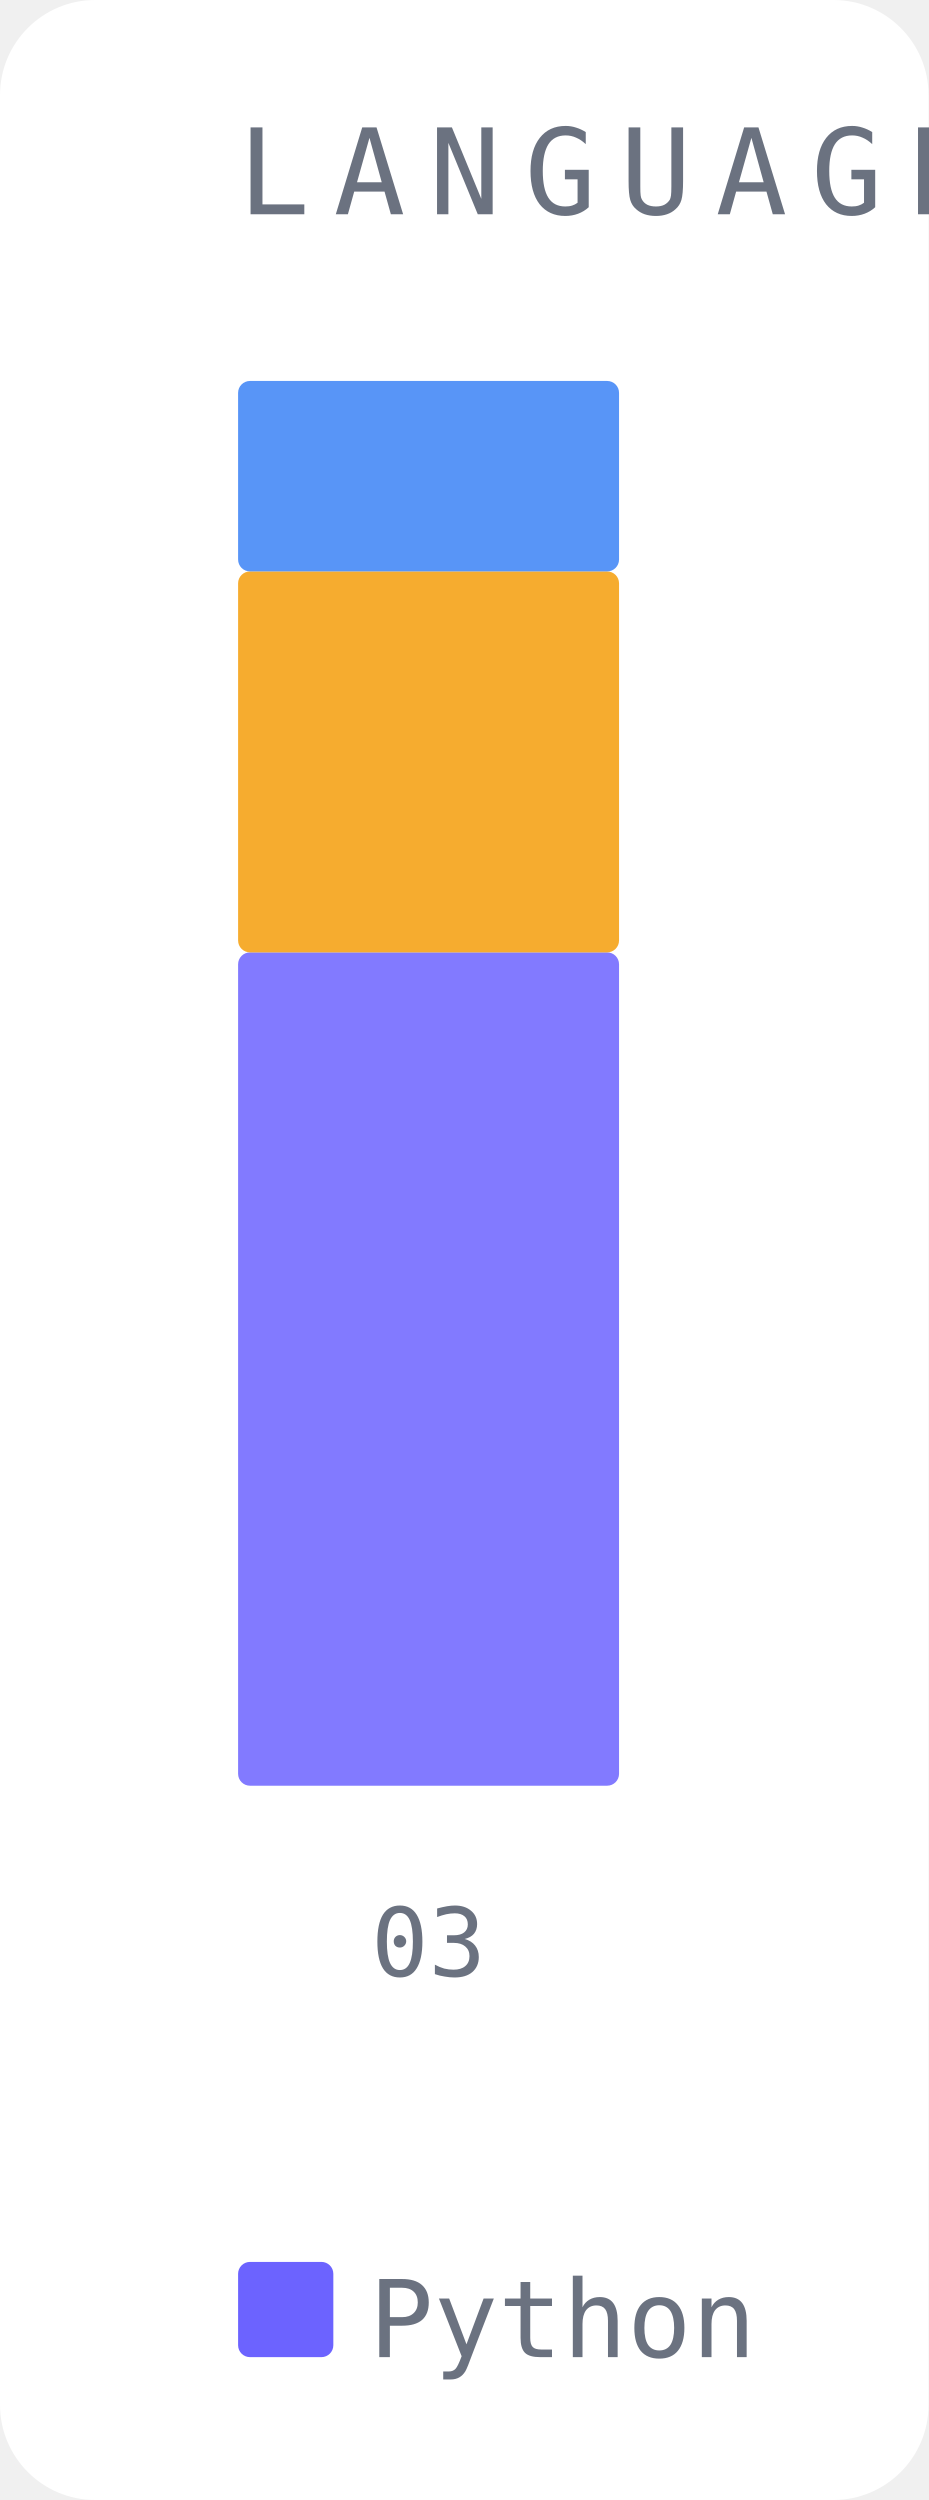
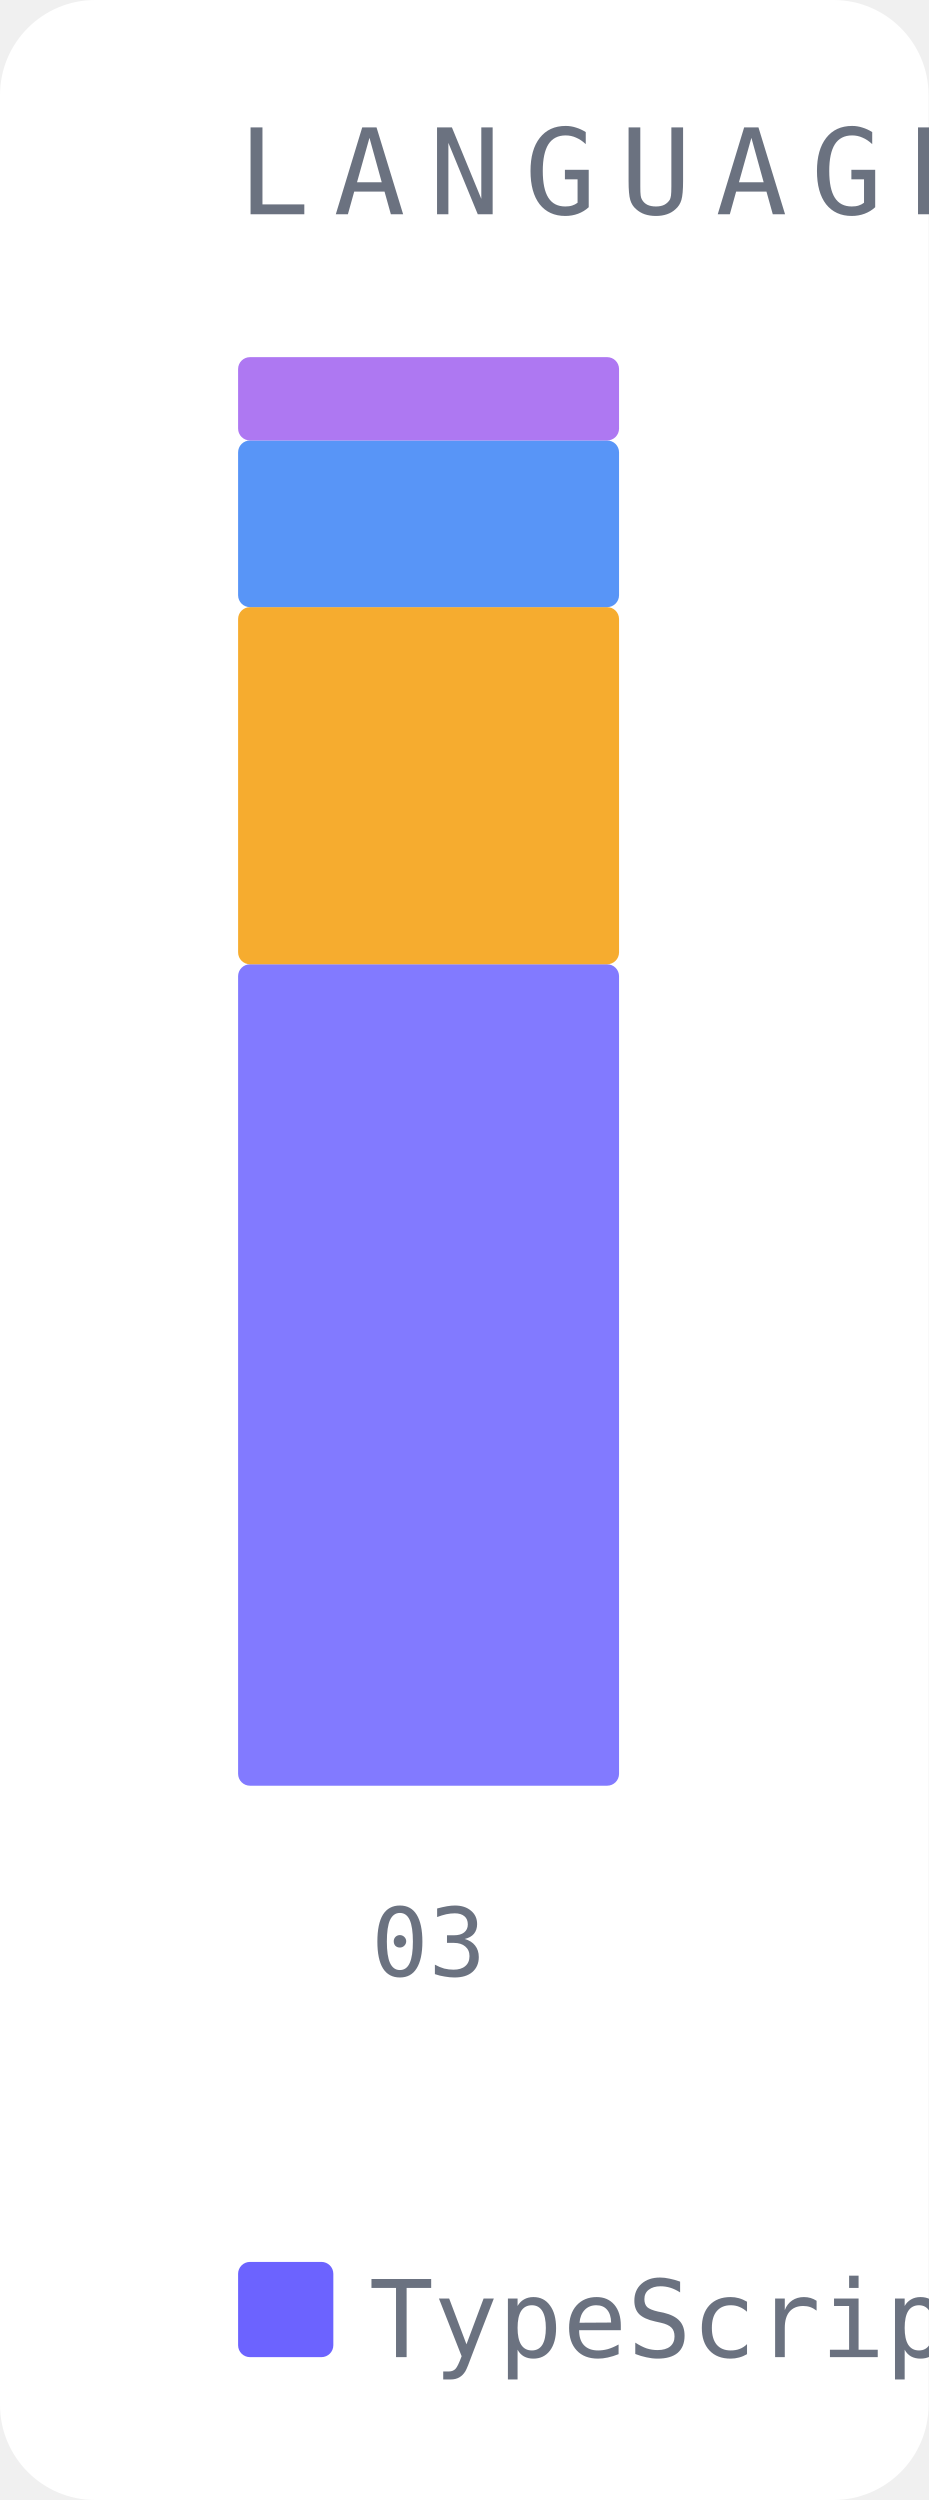
<svg xmlns="http://www.w3.org/2000/svg" width="78" height="210" viewBox="0 0 78 210">
  <rect width="78" height="210" fill="#ffffff" rx="8" />
  <text x="20" y="18" font-family="monospace" font-size="10" fill="#6b7280" letter-spacing="2">LANGUAGE DRIFT</text>
-   <rect x="20" y="80" width="32" height="70" fill="#6c63ff" opacity="0.85" rx="1" />
-   <rect x="20" y="48" width="32" height="32" fill="#f59e0b" opacity="0.85" rx="1" />
-   <rect x="20" y="32" width="32" height="16" fill="#3b82f6" opacity="0.85" rx="1" />
+   <rect x="20" y="81" width="32" height="69" fill="#6c63ff" opacity="0.85" rx="1" />
+   <rect x="20" y="51" width="32" height="30" fill="#f59e0b" opacity="0.85" rx="1" />
+   <rect x="20" y="37" width="32" height="14" fill="#3b82f6" opacity="0.85" rx="1" />
+   <rect x="20" y="30" width="32" height="7" fill="#a060f0" opacity="0.85" rx="1" />
  <text x="36" y="166" font-family="monospace" font-size="8" fill="#6b7280" text-anchor="middle">03</text>
  <rect x="20" y="190" width="8" height="8" fill="#6c63ff" rx="1" />
-   <text x="31" y="198" font-family="monospace" font-size="9" fill="#6b7280">Python</text>
-   <rect x="82" y="190" width="8" height="8" fill="#f59e0b" rx="1" />
-   <text x="93" y="198" font-family="monospace" font-size="9" fill="#6b7280">JSON</text>
-   <rect x="130" y="190" width="8" height="8" fill="#3b82f6" rx="1" />
-   <text x="141" y="198" font-family="monospace" font-size="9" fill="#6b7280">Markdown</text>
+   <text x="31" y="198" font-family="monospace" font-size="9" fill="#6b7280">TypeScript</text>
+   <rect x="110" y="190" width="8" height="8" fill="#f59e0b" rx="1" />
+   <text x="121" y="198" font-family="monospace" font-size="9" fill="#6b7280">Python</text>
+   <rect x="172" y="190" width="8" height="8" fill="#3b82f6" rx="1" />
+   <text x="183" y="198" font-family="monospace" font-size="9" fill="#6b7280">JSON</text>
+   <rect x="220" y="190" width="8" height="8" fill="#a060f0" rx="1" />
+   <text x="231" y="198" font-family="monospace" font-size="9" fill="#6b7280">Markdown</text>
</svg>
